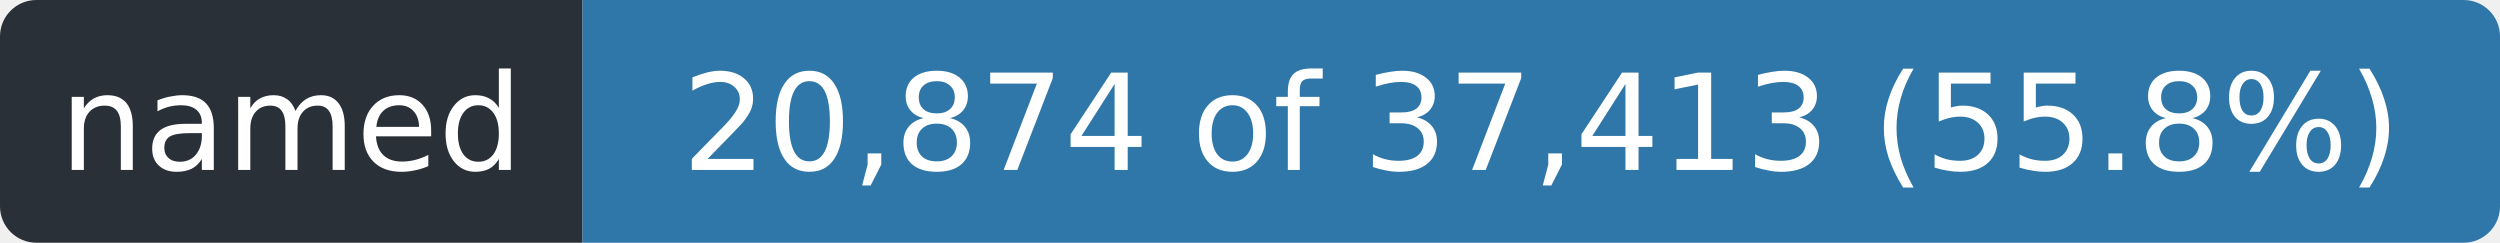
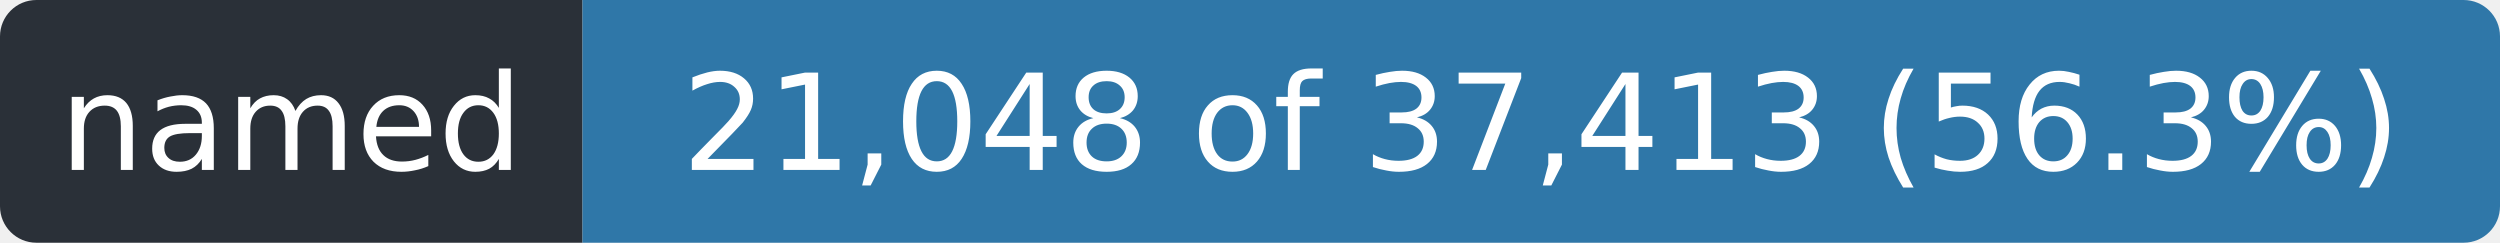
- <svg xmlns="http://www.w3.org/2000/svg" width="206" height="20" role="img" aria-label="named: 20,874 of 37,413 (55.8%)">
+ <svg xmlns="http://www.w3.org/2000/svg" width="206" height="20" role="img" aria-label="named: 21,048 of 37,413 (56.3%)">
  <clipPath id="r">
    <rect width="206" height="20" rx="3" />
  </clipPath>
  <g clip-path="url(#r)">
    <rect width="48" height="20" fill="#2a3038" />
    <rect x="48" width="158" height="20" fill="#2f77a8" />
  </g>
  <g fill="#fff" font-family="Verdana,Geneva,DejaVu Sans,sans-serif" font-size="11" text-anchor="middle">
    <text x="24.0" y="14" textLength="36">named</text>
-     <text x="127.0" y="14" textLength="146">20,874 of 37,413 (55.8%)</text>
+     <text x="127.0" y="14" textLength="146">21,048 of 37,413 (56.3%)</text>
  </g>
</svg>
